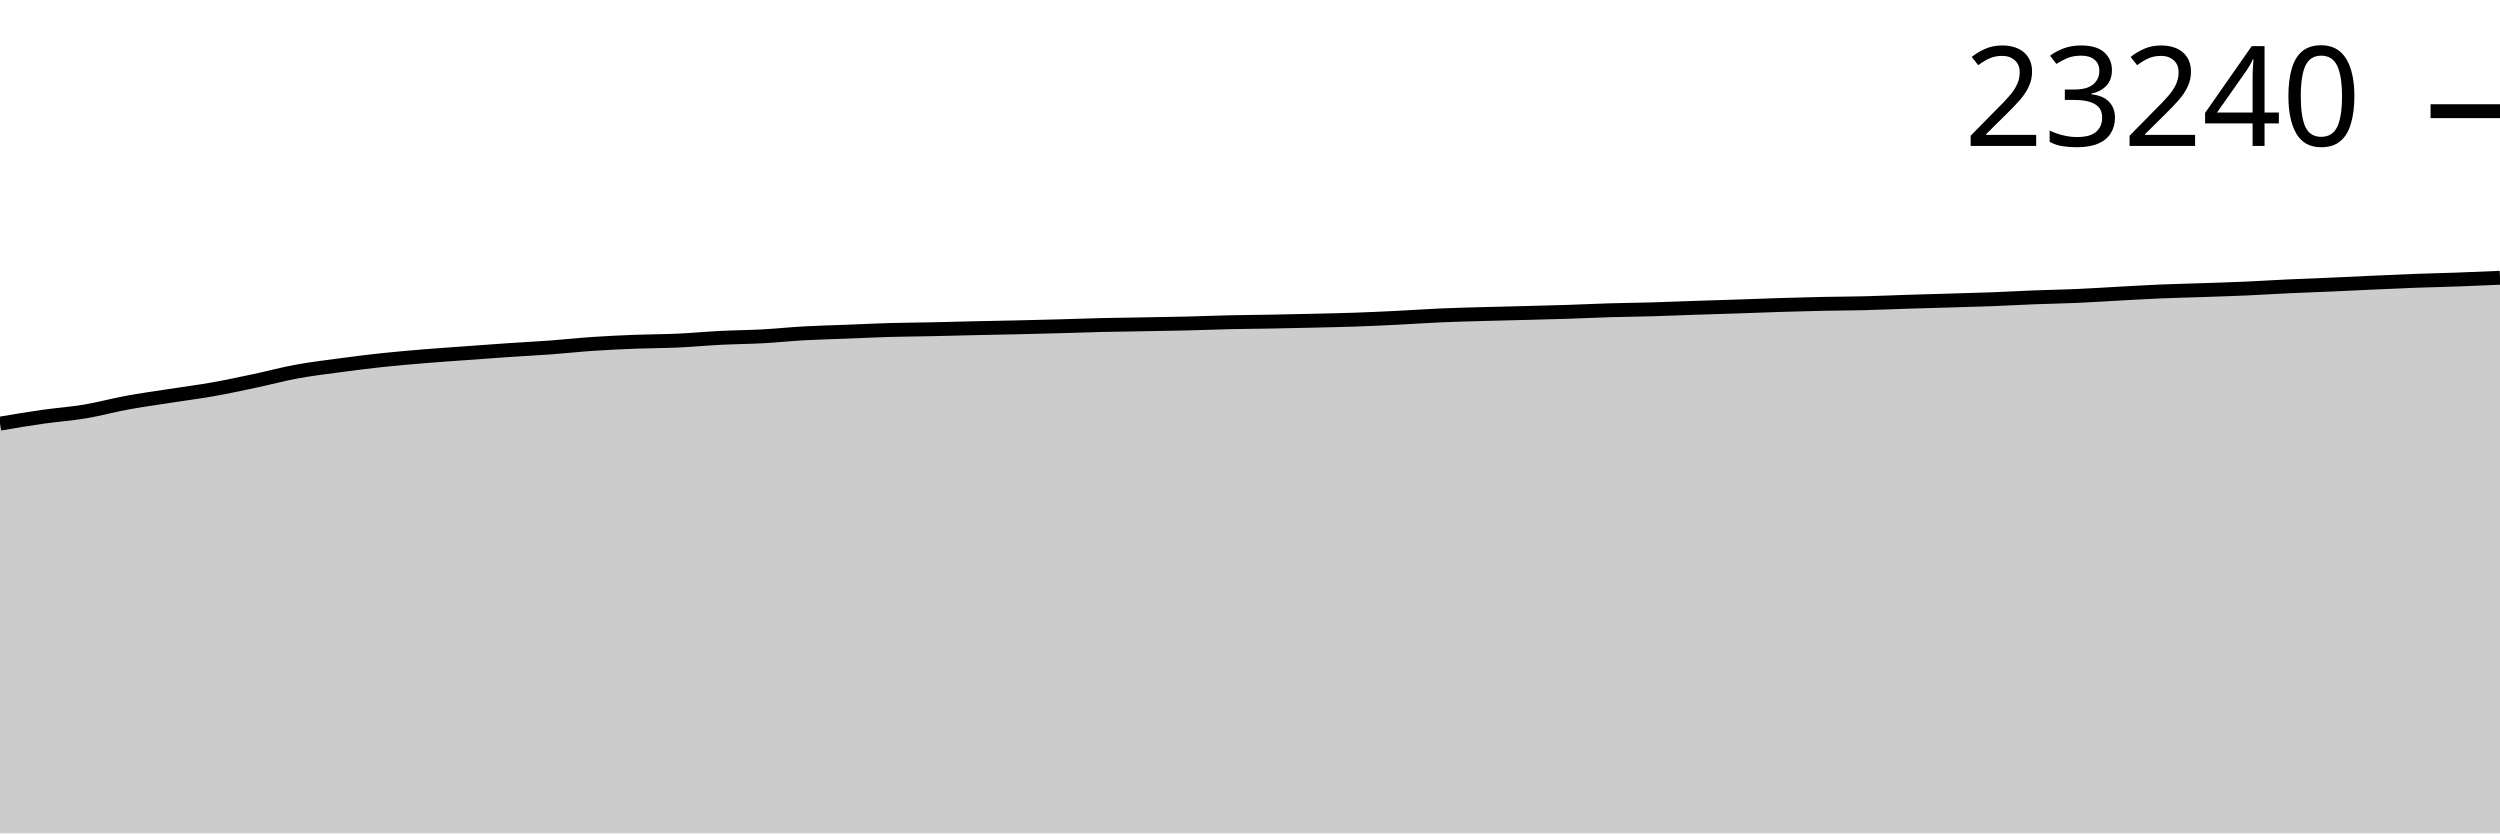
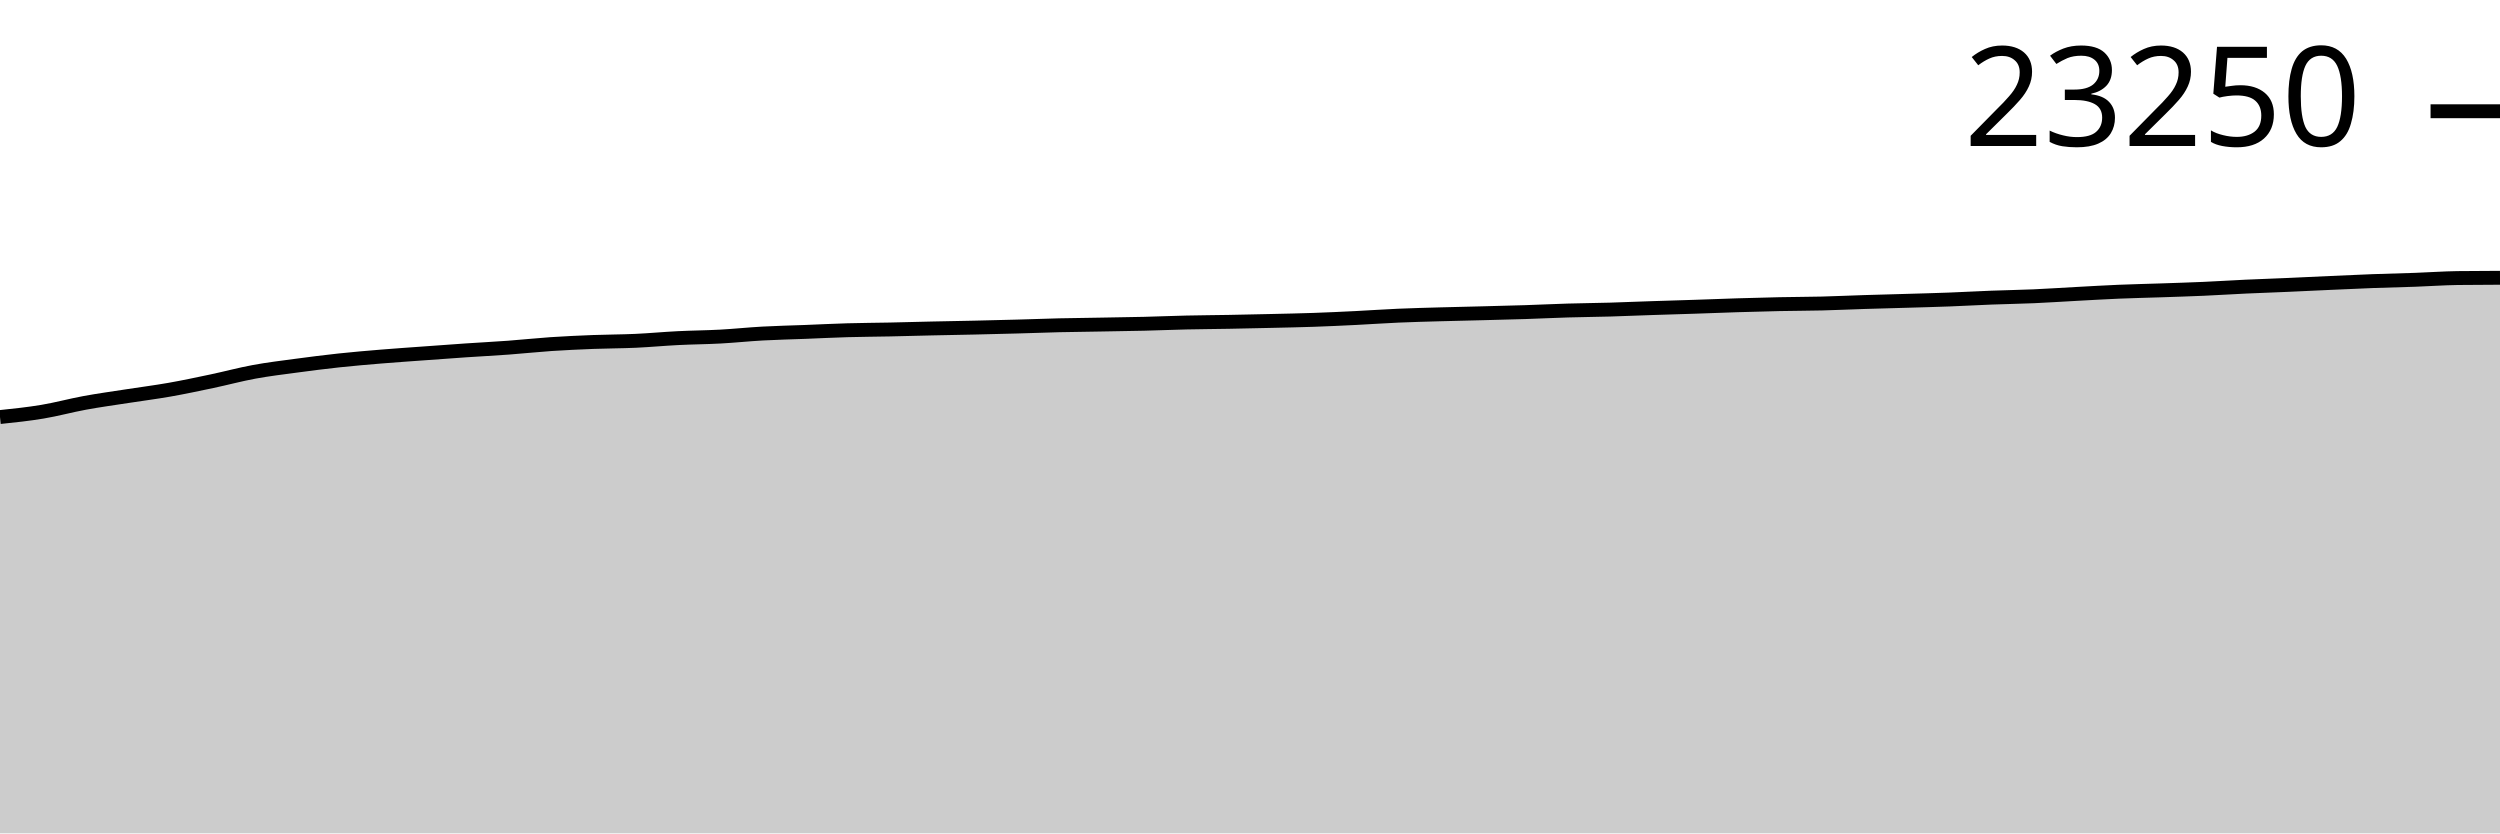
<svg xmlns="http://www.w3.org/2000/svg" viewBox="0 0 180 60">
  <g transform="translate(0,20)">
-     <path class="area" fill="rgba(0, 0, 0, 0.2)" d="M0,10.502C1.017,10.329,2.034,10.157,3.051,10.012C4.068,9.866,5.085,9.799,6.102,9.629C7.119,9.459,8.136,9.178,9.153,8.992C10.169,8.805,11.186,8.666,12.203,8.508C13.22,8.35,14.237,8.222,15.254,8.043C16.271,7.864,17.288,7.647,18.305,7.432C19.322,7.217,20.339,6.941,21.356,6.754C22.373,6.567,23.39,6.446,24.407,6.309C25.424,6.172,26.441,6.042,27.458,5.933C28.475,5.824,29.492,5.738,30.508,5.654C31.525,5.569,32.542,5.502,33.559,5.428C34.576,5.353,35.593,5.277,36.61,5.208C37.627,5.139,38.644,5.089,39.661,5.014C40.678,4.939,41.695,4.827,42.712,4.759C43.729,4.69,44.746,4.644,45.763,4.604C46.78,4.565,47.797,4.568,48.814,4.522C49.831,4.475,50.847,4.378,51.864,4.327C52.881,4.276,53.898,4.27,54.915,4.215C55.932,4.16,56.949,4.052,57.966,3.996C58.983,3.94,60,3.919,61.017,3.879C62.034,3.84,63.051,3.788,64.068,3.759C65.085,3.73,66.102,3.726,67.119,3.705C68.136,3.684,69.153,3.654,70.169,3.631C71.186,3.608,72.203,3.592,73.22,3.568C74.237,3.545,75.254,3.52,76.271,3.492C77.288,3.464,78.305,3.425,79.322,3.401C80.339,3.377,81.356,3.367,82.373,3.349C83.39,3.331,84.407,3.318,85.424,3.293C86.441,3.269,87.458,3.225,88.475,3.202C89.492,3.178,90.508,3.173,91.525,3.155C92.542,3.136,93.559,3.114,94.576,3.09C95.593,3.066,96.61,3.047,97.627,3.011C98.644,2.976,99.661,2.927,100.678,2.877C101.695,2.827,102.712,2.754,103.729,2.709C104.746,2.665,105.763,2.64,106.78,2.611C107.797,2.582,108.814,2.561,109.831,2.535C110.847,2.508,111.864,2.485,112.881,2.452C113.898,2.419,114.915,2.368,115.932,2.338C116.949,2.308,117.966,2.3,118.983,2.271C120,2.242,121.017,2.197,122.034,2.163C123.051,2.13,124.068,2.101,125.085,2.067C126.102,2.033,127.119,1.991,128.136,1.96C129.153,1.929,130.169,1.901,131.186,1.879C132.203,1.858,133.22,1.858,134.237,1.832C135.254,1.807,136.271,1.759,137.288,1.727C138.305,1.695,139.322,1.67,140.339,1.64C141.356,1.61,142.373,1.584,143.39,1.546C144.407,1.508,145.424,1.449,146.441,1.409C147.458,1.37,148.475,1.355,149.492,1.311C150.508,1.267,151.525,1.198,152.542,1.143C153.559,1.089,154.576,1.027,155.593,0.984C156.61,0.942,157.627,0.921,158.644,0.886C159.661,0.851,160.678,0.821,161.695,0.776C162.712,0.732,163.729,0.665,164.746,0.617C165.763,0.57,166.78,0.537,167.797,0.492C168.814,0.448,169.831,0.397,170.847,0.351C171.864,0.306,172.881,0.257,173.898,0.219C174.915,0.182,175.932,0.162,176.949,0.125C177.966,0.089,178.983,0.044,180,0L180,40C178.983,40,177.966,40,176.949,40C175.932,40,174.915,40,173.898,40C172.881,40,171.864,40,170.847,40C169.831,40,168.814,40,167.797,40C166.78,40,165.763,40,164.746,40C163.729,40,162.712,40,161.695,40C160.678,40,159.661,40,158.644,40C157.627,40,156.61,40,155.593,40C154.576,40,153.559,40,152.542,40C151.525,40,150.508,40,149.492,40C148.475,40,147.458,40,146.441,40C145.424,40,144.407,40,143.39,40C142.373,40,141.356,40,140.339,40C139.322,40,138.305,40,137.288,40C136.271,40,135.254,40,134.237,40C133.22,40,132.203,40,131.186,40C130.169,40,129.153,40,128.136,40C127.119,40,126.102,40,125.085,40C124.068,40,123.051,40,122.034,40C121.017,40,120,40,118.983,40C117.966,40,116.949,40,115.932,40C114.915,40,113.898,40,112.881,40C111.864,40,110.847,40,109.831,40C108.814,40,107.797,40,106.78,40C105.763,40,104.746,40,103.729,40C102.712,40,101.695,40,100.678,40C99.661,40,98.644,40,97.627,40C96.61,40,95.593,40,94.576,40C93.559,40,92.542,40,91.525,40C90.508,40,89.492,40,88.475,40C87.458,40,86.441,40,85.424,40C84.407,40,83.39,40,82.373,40C81.356,40,80.339,40,79.322,40C78.305,40,77.288,40,76.271,40C75.254,40,74.237,40,73.22,40C72.203,40,71.186,40,70.169,40C69.153,40,68.136,40,67.119,40C66.102,40,65.085,40,64.068,40C63.051,40,62.034,40,61.017,40C60,40,58.983,40,57.966,40C56.949,40,55.932,40,54.915,40C53.898,40,52.881,40,51.864,40C50.847,40,49.831,40,48.814,40C47.797,40,46.78,40,45.763,40C44.746,40,43.729,40,42.712,40C41.695,40,40.678,40,39.661,40C38.644,40,37.627,40,36.61,40C35.593,40,34.576,40,33.559,40C32.542,40,31.525,40,30.508,40C29.492,40,28.475,40,27.458,40C26.441,40,25.424,40,24.407,40C23.39,40,22.373,40,21.356,40C20.339,40,19.322,40,18.305,40C17.288,40,16.271,40,15.254,40C14.237,40,13.22,40,12.203,40C11.186,40,10.169,40,9.153,40C8.136,40,7.119,40,6.102,40C5.085,40,4.068,40,3.051,40C2.034,40,1.017,40,0,40Z" />
-     <path class="line" stroke="black" fill="none" d="M0,10.502C1.017,10.329,2.034,10.157,3.051,10.012C4.068,9.866,5.085,9.799,6.102,9.629C7.119,9.459,8.136,9.178,9.153,8.992C10.169,8.805,11.186,8.666,12.203,8.508C13.22,8.35,14.237,8.222,15.254,8.043C16.271,7.864,17.288,7.647,18.305,7.432C19.322,7.217,20.339,6.941,21.356,6.754C22.373,6.567,23.39,6.446,24.407,6.309C25.424,6.172,26.441,6.042,27.458,5.933C28.475,5.824,29.492,5.738,30.508,5.654C31.525,5.569,32.542,5.502,33.559,5.428C34.576,5.353,35.593,5.277,36.61,5.208C37.627,5.139,38.644,5.089,39.661,5.014C40.678,4.939,41.695,4.827,42.712,4.759C43.729,4.69,44.746,4.644,45.763,4.604C46.78,4.565,47.797,4.568,48.814,4.522C49.831,4.475,50.847,4.378,51.864,4.327C52.881,4.276,53.898,4.27,54.915,4.215C55.932,4.16,56.949,4.052,57.966,3.996C58.983,3.94,60,3.919,61.017,3.879C62.034,3.84,63.051,3.788,64.068,3.759C65.085,3.73,66.102,3.726,67.119,3.705C68.136,3.684,69.153,3.654,70.169,3.631C71.186,3.608,72.203,3.592,73.22,3.568C74.237,3.545,75.254,3.52,76.271,3.492C77.288,3.464,78.305,3.425,79.322,3.401C80.339,3.377,81.356,3.367,82.373,3.349C83.39,3.331,84.407,3.318,85.424,3.293C86.441,3.269,87.458,3.225,88.475,3.202C89.492,3.178,90.508,3.173,91.525,3.155C92.542,3.136,93.559,3.114,94.576,3.09C95.593,3.066,96.61,3.047,97.627,3.011C98.644,2.976,99.661,2.927,100.678,2.877C101.695,2.827,102.712,2.754,103.729,2.709C104.746,2.665,105.763,2.64,106.78,2.611C107.797,2.582,108.814,2.561,109.831,2.535C110.847,2.508,111.864,2.485,112.881,2.452C113.898,2.419,114.915,2.368,115.932,2.338C116.949,2.308,117.966,2.3,118.983,2.271C120,2.242,121.017,2.197,122.034,2.163C123.051,2.13,124.068,2.101,125.085,2.067C126.102,2.033,127.119,1.991,128.136,1.96C129.153,1.929,130.169,1.901,131.186,1.879C132.203,1.858,133.22,1.858,134.237,1.832C135.254,1.807,136.271,1.759,137.288,1.727C138.305,1.695,139.322,1.67,140.339,1.64C141.356,1.61,142.373,1.584,143.39,1.546C144.407,1.508,145.424,1.449,146.441,1.409C147.458,1.37,148.475,1.355,149.492,1.311C150.508,1.267,151.525,1.198,152.542,1.143C153.559,1.089,154.576,1.027,155.593,0.984C156.61,0.942,157.627,0.921,158.644,0.886C159.661,0.851,160.678,0.821,161.695,0.776C162.712,0.732,163.729,0.665,164.746,0.617C165.763,0.57,166.78,0.537,167.797,0.492C168.814,0.448,169.831,0.397,170.847,0.351C171.864,0.306,172.881,0.257,173.898,0.219C174.915,0.182,175.932,0.162,176.949,0.125C177.966,0.089,178.983,0.044,180,0" />
-     <path class="axis-ceiling" stroke-width="1" stroke="black" fill="none" d="M175,-11.994L180,-11.994" />
-     <text class="axis-ceiling-label" font-family="sans-serif" text-anchor="end" font-size="10px" x="170" y="-9.494">23240</text>
+     <path class="area" fill="rgba(0, 0, 0, 0.2)" d="M0,10.027C1.017,9.921,2.034,9.814,3.051,9.644C4.068,9.475,5.085,9.194,6.102,9.007C7.119,8.82,8.136,8.682,9.153,8.524C10.169,8.366,11.186,8.238,12.203,8.059C13.22,7.88,14.237,7.663,15.254,7.449C16.271,7.234,17.288,6.958,18.305,6.771C19.322,6.584,20.339,6.463,21.356,6.326C22.373,6.189,23.39,6.06,24.407,5.95C25.424,5.841,26.441,5.755,27.458,5.671C28.475,5.587,29.492,5.519,30.508,5.445C31.525,5.371,32.542,5.295,33.559,5.226C34.576,5.157,35.593,5.106,36.61,5.031C37.627,4.956,38.644,4.845,39.661,4.776C40.678,4.708,41.695,4.662,42.712,4.622C43.729,4.583,44.746,4.586,45.763,4.539C46.78,4.493,47.797,4.396,48.814,4.345C49.831,4.294,50.847,4.288,51.864,4.233C52.881,4.178,53.898,4.07,54.915,4.014C55.932,3.958,56.949,3.937,57.966,3.898C58.983,3.858,60,3.806,61.017,3.777C62.034,3.748,63.051,3.744,64.068,3.723C65.085,3.702,66.102,3.672,67.119,3.649C68.136,3.627,69.153,3.61,70.169,3.587C71.186,3.564,72.203,3.539,73.22,3.511C74.237,3.483,75.254,3.443,76.271,3.419C77.288,3.395,78.305,3.386,79.322,3.368C80.339,3.35,81.356,3.336,82.373,3.312C83.39,3.287,84.407,3.243,85.424,3.22C86.441,3.197,87.458,3.192,88.475,3.173C89.492,3.154,90.508,3.132,91.525,3.108C92.542,3.084,93.559,3.065,94.576,3.03C95.593,2.995,96.61,2.946,97.627,2.896C98.644,2.845,99.661,2.772,100.678,2.728C101.695,2.684,102.712,2.659,103.729,2.63C104.746,2.601,105.763,2.58,106.78,2.554C107.797,2.527,108.814,2.504,109.831,2.471C110.847,2.438,111.864,2.387,112.881,2.357C113.898,2.327,114.915,2.319,115.932,2.29C116.949,2.261,117.966,2.216,118.983,2.182C120,2.149,121.017,2.12,122.034,2.086C123.051,2.052,124.068,2.01,125.085,1.979C126.102,1.948,127.119,1.92,128.136,1.898C129.153,1.877,130.169,1.877,131.186,1.852C132.203,1.826,133.22,1.778,134.237,1.746C135.254,1.714,136.271,1.689,137.288,1.659C138.305,1.629,139.322,1.604,140.339,1.565C141.356,1.527,142.373,1.468,143.39,1.429C144.407,1.39,145.424,1.375,146.441,1.331C147.458,1.286,148.475,1.217,149.492,1.163C150.508,1.108,151.525,1.047,152.542,1.004C153.559,0.961,154.576,0.94,155.593,0.906C156.61,0.871,157.627,0.841,158.644,0.796C159.661,0.751,160.678,0.685,161.695,0.637C162.712,0.59,163.729,0.556,164.746,0.512C165.763,0.468,166.78,0.417,167.797,0.371C168.814,0.326,169.831,0.277,170.847,0.239C171.864,0.202,172.881,0.182,173.898,0.145C174.915,0.109,175.932,0.034,176.949,0.02C177.966,0.007,178.983,0.003,180,0L180,40C178.983,40,177.966,40,176.949,40C175.932,40,174.915,40,173.898,40C172.881,40,171.864,40,170.847,40C169.831,40,168.814,40,167.797,40C166.78,40,165.763,40,164.746,40C163.729,40,162.712,40,161.695,40C160.678,40,159.661,40,158.644,40C157.627,40,156.61,40,155.593,40C154.576,40,153.559,40,152.542,40C151.525,40,150.508,40,149.492,40C148.475,40,147.458,40,146.441,40C145.424,40,144.407,40,143.39,40C142.373,40,141.356,40,140.339,40C139.322,40,138.305,40,137.288,40C136.271,40,135.254,40,134.237,40C133.22,40,132.203,40,131.186,40C130.169,40,129.153,40,128.136,40C127.119,40,126.102,40,125.085,40C124.068,40,123.051,40,122.034,40C121.017,40,120,40,118.983,40C117.966,40,116.949,40,115.932,40C114.915,40,113.898,40,112.881,40C111.864,40,110.847,40,109.831,40C108.814,40,107.797,40,106.78,40C105.763,40,104.746,40,103.729,40C102.712,40,101.695,40,100.678,40C99.661,40,98.644,40,97.627,40C96.61,40,95.593,40,94.576,40C93.559,40,92.542,40,91.525,40C90.508,40,89.492,40,88.475,40C87.458,40,86.441,40,85.424,40C84.407,40,83.39,40,82.373,40C81.356,40,80.339,40,79.322,40C78.305,40,77.288,40,76.271,40C75.254,40,74.237,40,73.22,40C72.203,40,71.186,40,70.169,40C69.153,40,68.136,40,67.119,40C66.102,40,65.085,40,64.068,40C63.051,40,62.034,40,61.017,40C60,40,58.983,40,57.966,40C56.949,40,55.932,40,54.915,40C53.898,40,52.881,40,51.864,40C50.847,40,49.831,40,48.814,40C47.797,40,46.78,40,45.763,40C44.746,40,43.729,40,42.712,40C41.695,40,40.678,40,39.661,40C38.644,40,37.627,40,36.61,40C35.593,40,34.576,40,33.559,40C32.542,40,31.525,40,30.508,40C29.492,40,28.475,40,27.458,40C26.441,40,25.424,40,24.407,40C23.39,40,22.373,40,21.356,40C20.339,40,19.322,40,18.305,40C17.288,40,16.271,40,15.254,40C14.237,40,13.22,40,12.203,40C11.186,40,10.169,40,9.153,40C8.136,40,7.119,40,6.102,40C5.085,40,4.068,40,3.051,40C2.034,40,1.017,40,0,40Z" />
+     <path class="line" stroke="black" fill="none" d="M0,10.027C1.017,9.921,2.034,9.814,3.051,9.644C4.068,9.475,5.085,9.194,6.102,9.007C7.119,8.82,8.136,8.682,9.153,8.524C10.169,8.366,11.186,8.238,12.203,8.059C13.22,7.88,14.237,7.663,15.254,7.449C16.271,7.234,17.288,6.958,18.305,6.771C19.322,6.584,20.339,6.463,21.356,6.326C22.373,6.189,23.39,6.06,24.407,5.95C25.424,5.841,26.441,5.755,27.458,5.671C28.475,5.587,29.492,5.519,30.508,5.445C31.525,5.371,32.542,5.295,33.559,5.226C34.576,5.157,35.593,5.106,36.61,5.031C37.627,4.956,38.644,4.845,39.661,4.776C40.678,4.708,41.695,4.662,42.712,4.622C43.729,4.583,44.746,4.586,45.763,4.539C46.78,4.493,47.797,4.396,48.814,4.345C49.831,4.294,50.847,4.288,51.864,4.233C52.881,4.178,53.898,4.07,54.915,4.014C55.932,3.958,56.949,3.937,57.966,3.898C58.983,3.858,60,3.806,61.017,3.777C62.034,3.748,63.051,3.744,64.068,3.723C65.085,3.702,66.102,3.672,67.119,3.649C68.136,3.627,69.153,3.61,70.169,3.587C71.186,3.564,72.203,3.539,73.22,3.511C74.237,3.483,75.254,3.443,76.271,3.419C77.288,3.395,78.305,3.386,79.322,3.368C80.339,3.35,81.356,3.336,82.373,3.312C83.39,3.287,84.407,3.243,85.424,3.22C86.441,3.197,87.458,3.192,88.475,3.173C89.492,3.154,90.508,3.132,91.525,3.108C92.542,3.084,93.559,3.065,94.576,3.03C95.593,2.995,96.61,2.946,97.627,2.896C98.644,2.845,99.661,2.772,100.678,2.728C101.695,2.684,102.712,2.659,103.729,2.63C104.746,2.601,105.763,2.58,106.78,2.554C107.797,2.527,108.814,2.504,109.831,2.471C110.847,2.438,111.864,2.387,112.881,2.357C113.898,2.327,114.915,2.319,115.932,2.29C116.949,2.261,117.966,2.216,118.983,2.182C120,2.149,121.017,2.12,122.034,2.086C123.051,2.052,124.068,2.01,125.085,1.979C126.102,1.948,127.119,1.92,128.136,1.898C129.153,1.877,130.169,1.877,131.186,1.852C132.203,1.826,133.22,1.778,134.237,1.746C135.254,1.714,136.271,1.689,137.288,1.659C138.305,1.629,139.322,1.604,140.339,1.565C141.356,1.527,142.373,1.468,143.39,1.429C144.407,1.39,145.424,1.375,146.441,1.331C147.458,1.286,148.475,1.217,149.492,1.163C150.508,1.108,151.525,1.047,152.542,1.004C153.559,0.961,154.576,0.94,155.593,0.906C156.61,0.871,157.627,0.841,158.644,0.796C159.661,0.751,160.678,0.685,161.695,0.637C162.712,0.59,163.729,0.556,164.746,0.512C165.763,0.468,166.78,0.417,167.797,0.371C168.814,0.326,169.831,0.277,170.847,0.239C171.864,0.202,172.881,0.182,173.898,0.145C174.915,0.109,175.932,0.034,176.949,0.02C177.966,0.007,178.983,0.003,180,0" />
+     <path class="axis-ceiling" stroke-width="1" stroke="black" fill="none" d="M175,-11.99L180,-11.99" />
+     <text class="axis-ceiling-label" font-family="sans-serif" text-anchor="end" font-size="10px" x="170" y="-9.49">23250</text>
  </g>
</svg>
